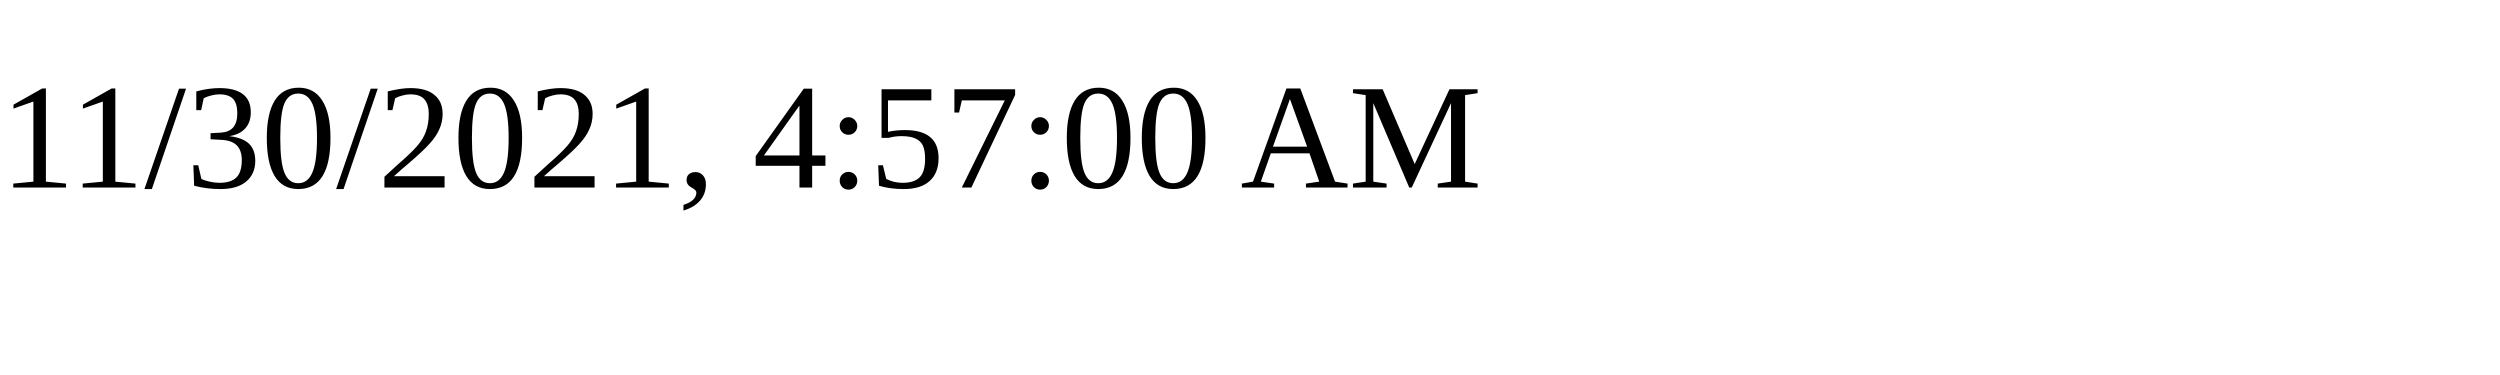
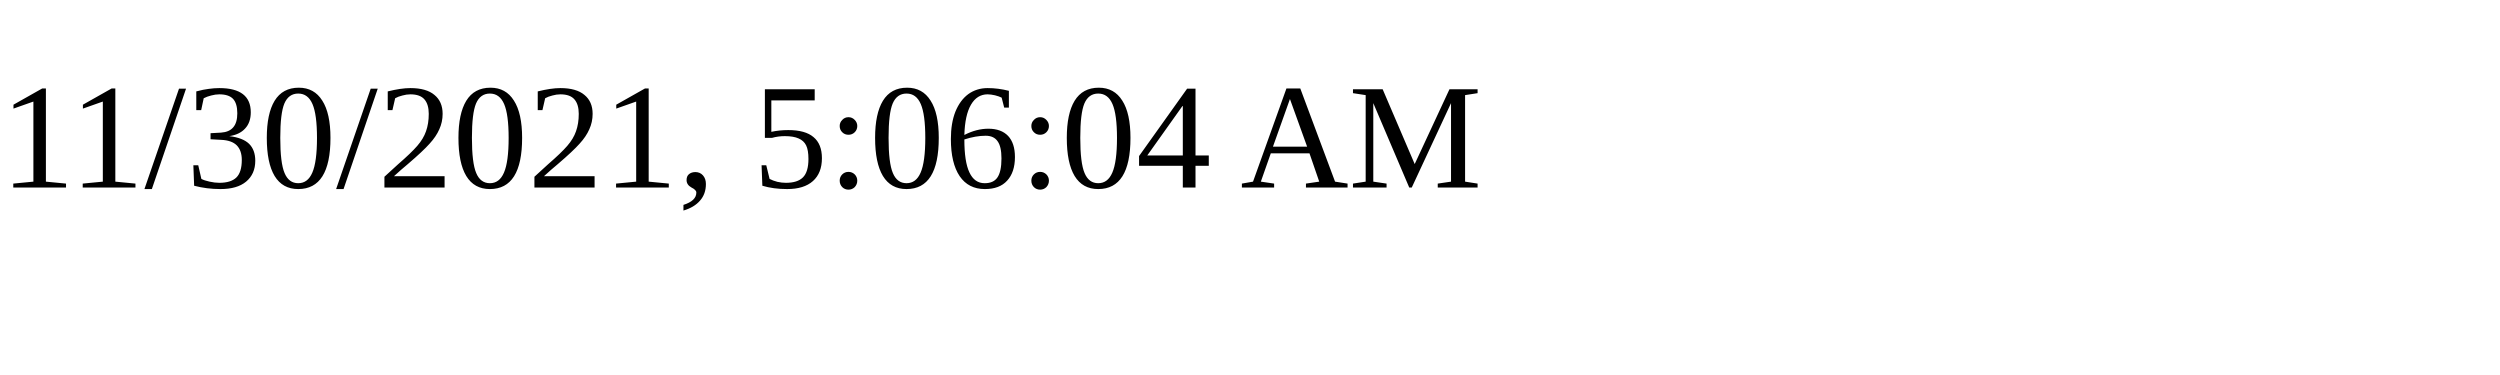
<svg xmlns="http://www.w3.org/2000/svg" height="30" width="200">
-   <text x="0" y="15">11/30/2021, 4:57:00 AM</text>
+   <text x="0" y="15">11/30/2021, 5:06:04 AM</text>
</svg>
